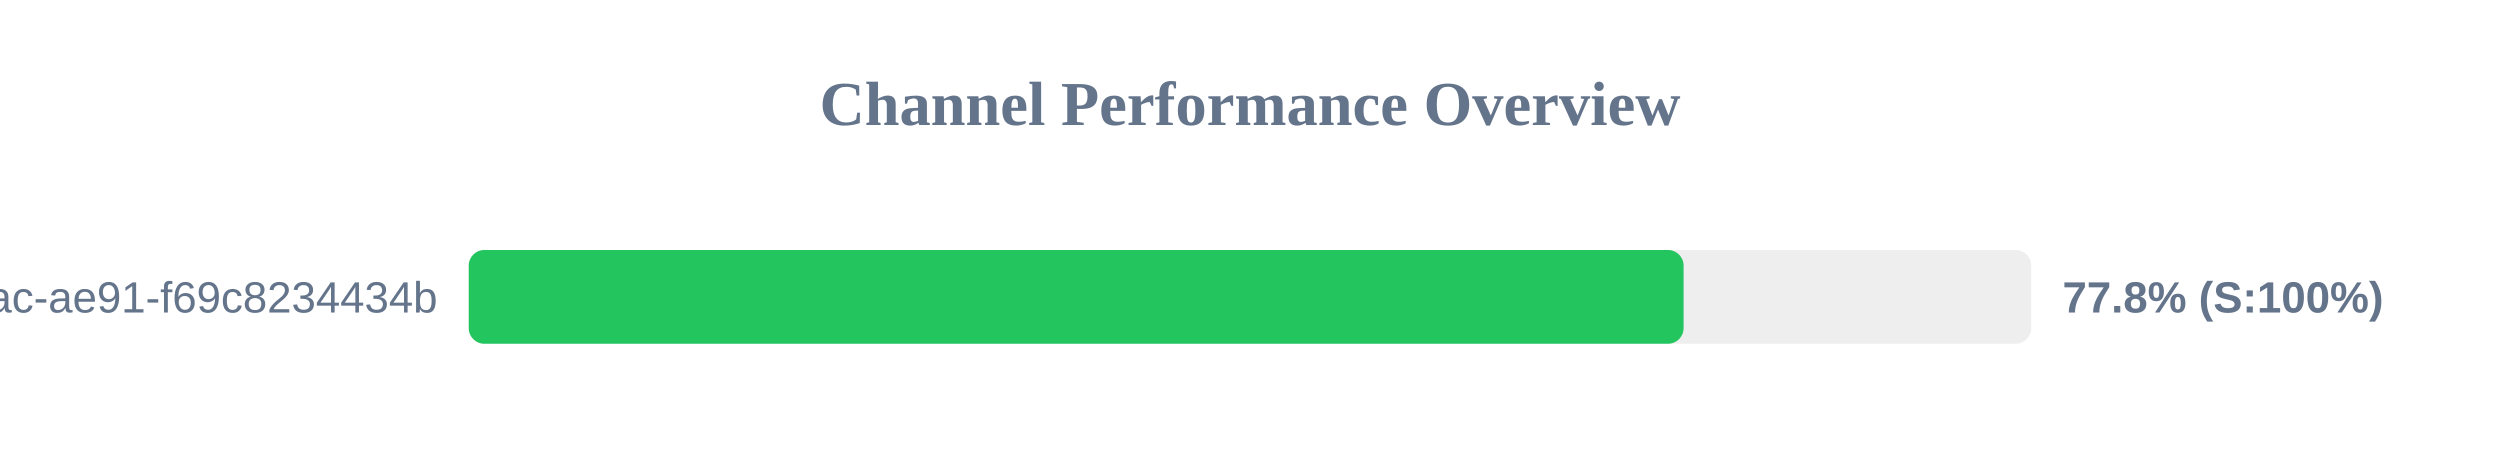
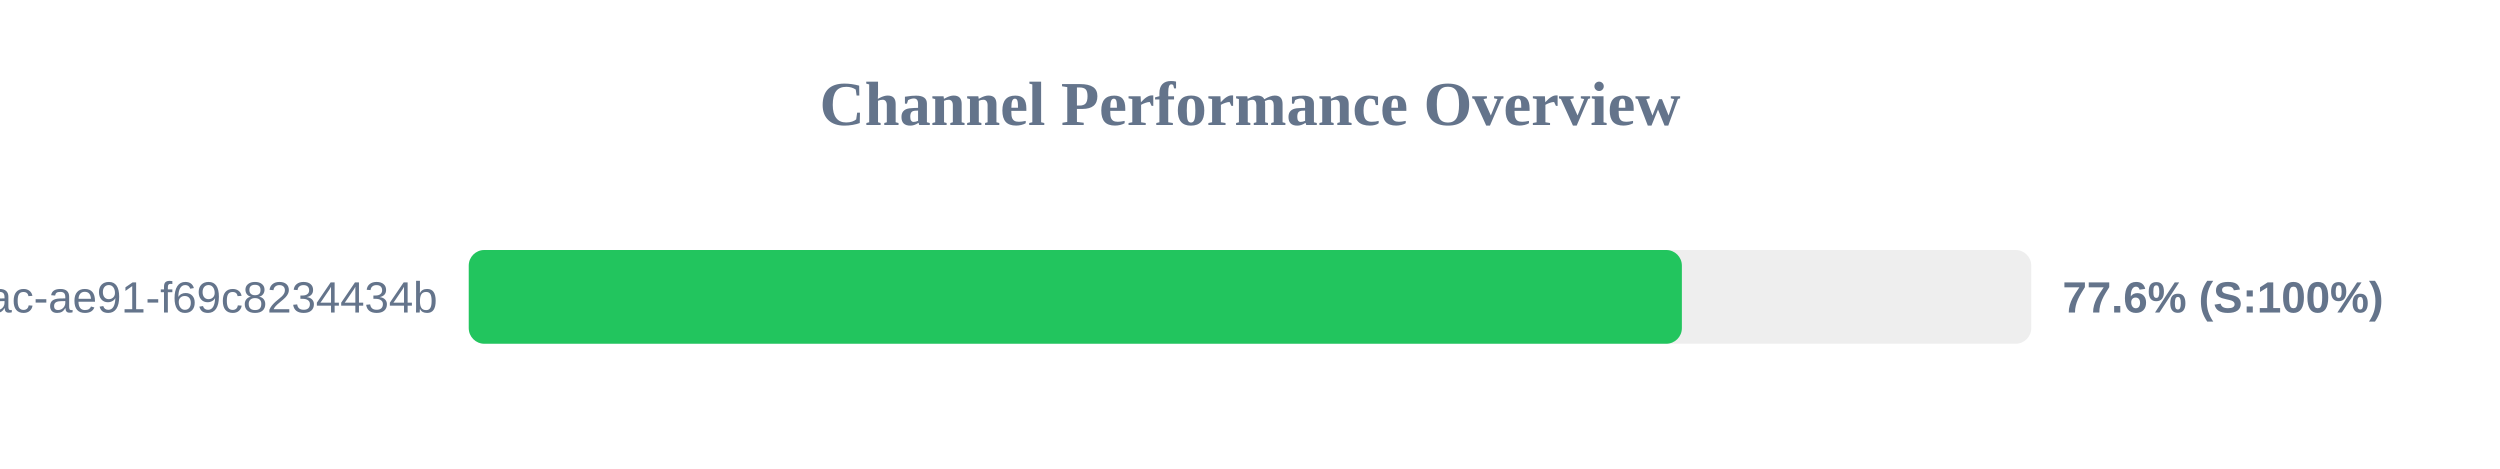
<svg xmlns="http://www.w3.org/2000/svg" width="800" height="150" version="1.1">
  <style>
        .row { font: 14px Arial; fill: #64748b; }
        .score { font: bold 14px Arial; fill: #64748b; }
    </style>
  <text x="400" y="40" text-anchor="middle" font-size="20px" font-weight="bold" fill="#64748b">Channel Performance Overview</text>
  <rect x="150" y="80" width="500" height="30" fill="#eee" rx="5" />
-   <rect x="150" y="80" width="388.75" height="30" fill="#22c55e" rx="5" />
+   <rect x="150" y="80" width="388.2" height="30" fill="#22c55e" rx="5" />
  <text x="140" y="100" text-anchor="end" class="row">?uuid=942b9cb8-92fa-46ac-ae91-f69c8234434b</text>
-   <text x="660" y="100" text-anchor="start" class="score">77.8% (S:100%)</text>
+   <text x="660" y="100" text-anchor="start" class="score">77.6% (S:100%)</text>
</svg>
